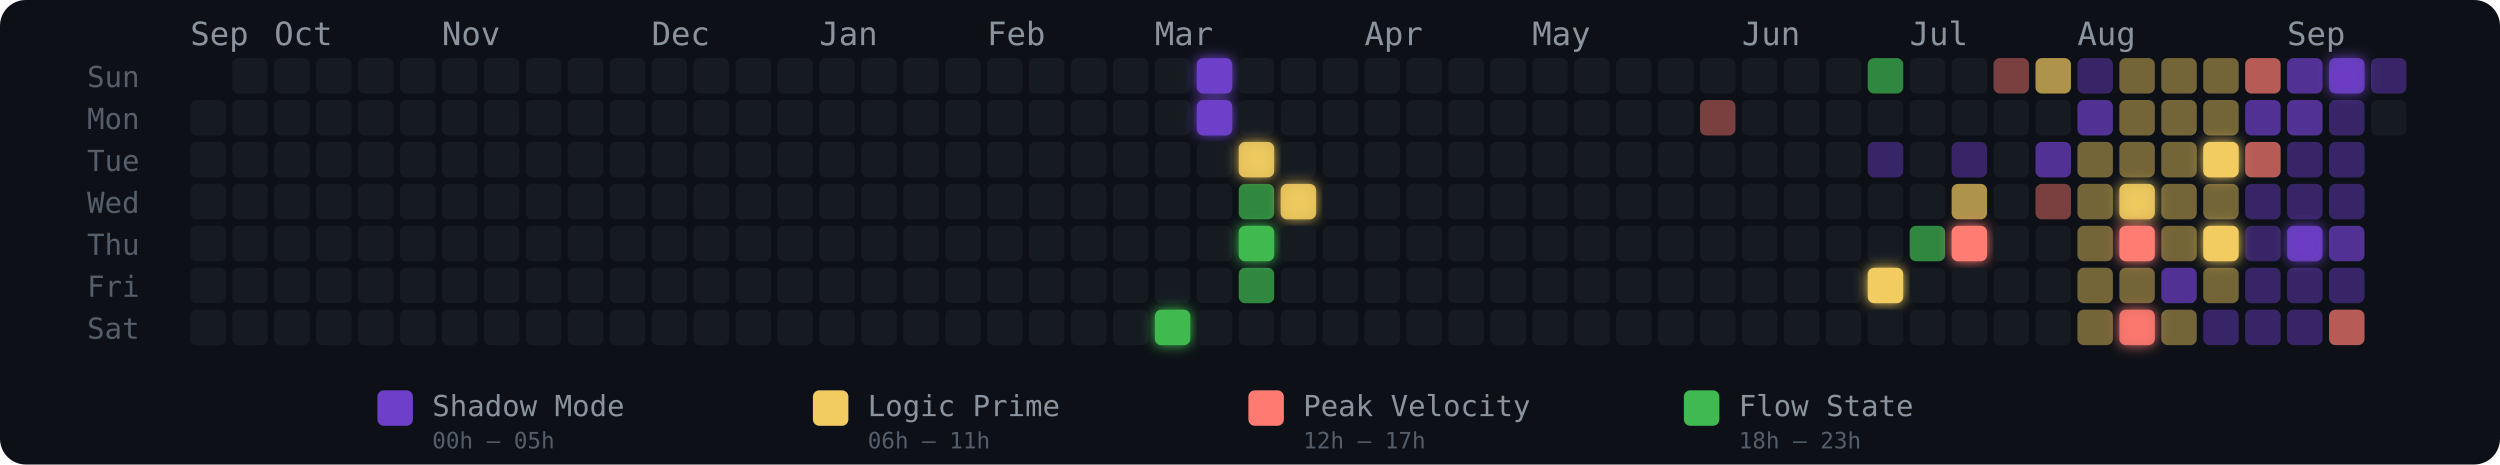
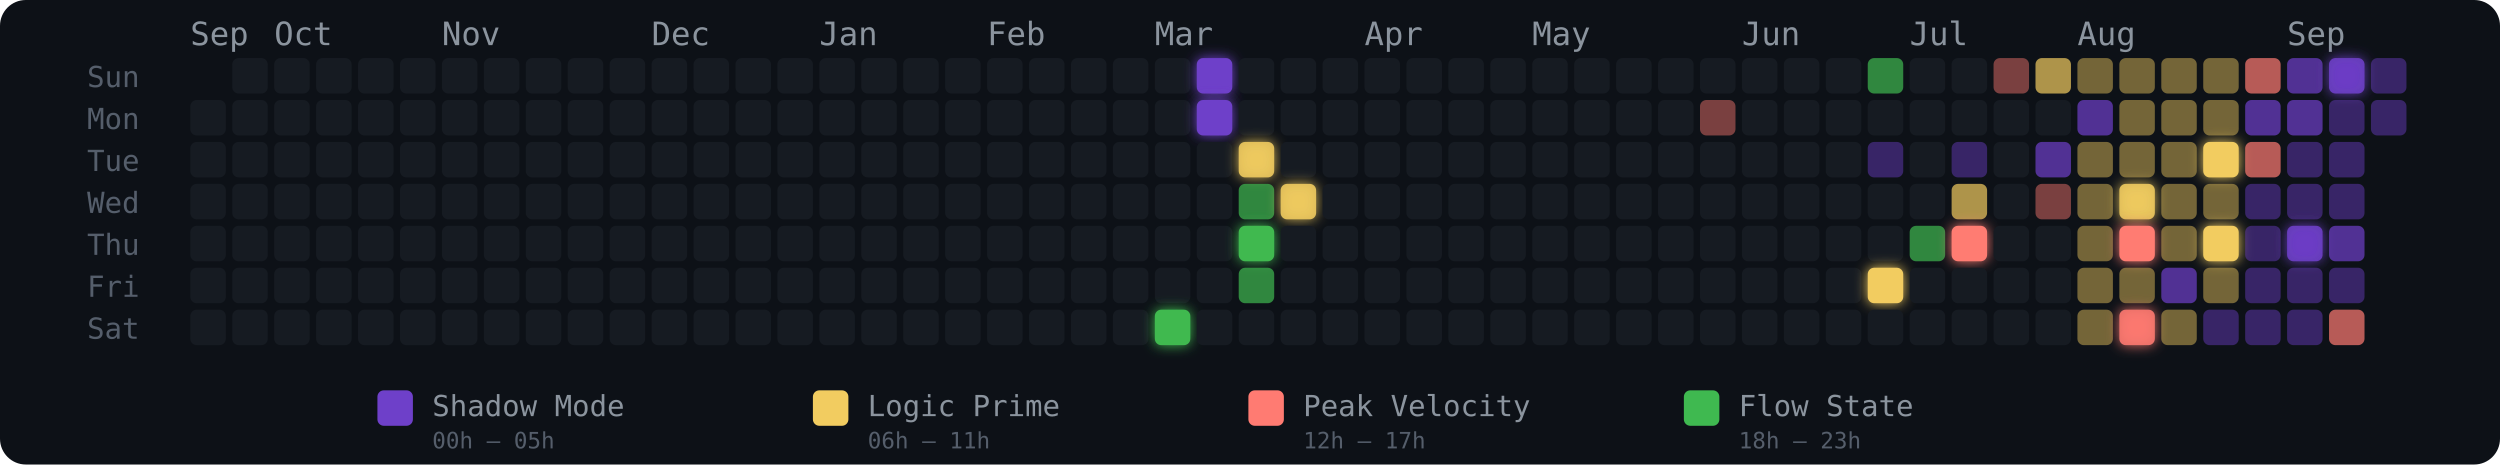
<svg xmlns="http://www.w3.org/2000/svg" width="775" height="144" viewBox="0 0 775 144" role="img" aria-label="Energy Rhythm Contribution Graph for hugotakeda">
  <defs>
    <filter id="glow-23-6" x="-50%" y="-50%" width="200%" height="200%">
      <feGaussianBlur stdDeviation="2" result="blur" />
      <feMerge>
        <feMergeNode in="blur" />
        <feMergeNode in="SourceGraphic" />
      </feMerge>
    </filter>
    <filter id="glow-24-0" x="-50%" y="-50%" width="200%" height="200%">
      <feGaussianBlur stdDeviation="2" result="blur" />
      <feMerge>
        <feMergeNode in="blur" />
        <feMergeNode in="SourceGraphic" />
      </feMerge>
    </filter>
    <filter id="glow-24-1" x="-50%" y="-50%" width="200%" height="200%">
      <feGaussianBlur stdDeviation="2" result="blur" />
      <feMerge>
        <feMergeNode in="blur" />
        <feMergeNode in="SourceGraphic" />
      </feMerge>
    </filter>
    <filter id="glow-25-2" x="-50%" y="-50%" width="200%" height="200%">
      <feGaussianBlur stdDeviation="2" result="blur" />
      <feMerge>
        <feMergeNode in="blur" />
        <feMergeNode in="SourceGraphic" />
      </feMerge>
    </filter>
    <filter id="glow-25-4" x="-50%" y="-50%" width="200%" height="200%">
      <feGaussianBlur stdDeviation="2" result="blur" />
      <feMerge>
        <feMergeNode in="blur" />
        <feMergeNode in="SourceGraphic" />
      </feMerge>
    </filter>
    <filter id="glow-26-3" x="-50%" y="-50%" width="200%" height="200%">
      <feGaussianBlur stdDeviation="2" result="blur" />
      <feMerge>
        <feMergeNode in="blur" />
        <feMergeNode in="SourceGraphic" />
      </feMerge>
    </filter>
    <filter id="glow-40-5" x="-50%" y="-50%" width="200%" height="200%">
      <feGaussianBlur stdDeviation="2" result="blur" />
      <feMerge>
        <feMergeNode in="blur" />
        <feMergeNode in="SourceGraphic" />
      </feMerge>
    </filter>
    <filter id="glow-42-4" x="-50%" y="-50%" width="200%" height="200%">
      <feGaussianBlur stdDeviation="2" result="blur" />
      <feMerge>
        <feMergeNode in="blur" />
        <feMergeNode in="SourceGraphic" />
      </feMerge>
    </filter>
    <filter id="glow-46-3" x="-50%" y="-50%" width="200%" height="200%">
      <feGaussianBlur stdDeviation="2" result="blur" />
      <feMerge>
        <feMergeNode in="blur" />
        <feMergeNode in="SourceGraphic" />
      </feMerge>
    </filter>
    <filter id="glow-46-4" x="-50%" y="-50%" width="200%" height="200%">
      <feGaussianBlur stdDeviation="2" result="blur" />
      <feMerge>
        <feMergeNode in="blur" />
        <feMergeNode in="SourceGraphic" />
      </feMerge>
    </filter>
    <filter id="glow-46-6" x="-50%" y="-50%" width="200%" height="200%">
      <feGaussianBlur stdDeviation="2" result="blur" />
      <feMerge>
        <feMergeNode in="blur" />
        <feMergeNode in="SourceGraphic" />
      </feMerge>
    </filter>
    <filter id="glow-48-2" x="-50%" y="-50%" width="200%" height="200%">
      <feGaussianBlur stdDeviation="2" result="blur" />
      <feMerge>
        <feMergeNode in="blur" />
        <feMergeNode in="SourceGraphic" />
      </feMerge>
    </filter>
    <filter id="glow-48-4" x="-50%" y="-50%" width="200%" height="200%">
      <feGaussianBlur stdDeviation="2" result="blur" />
      <feMerge>
        <feMergeNode in="blur" />
        <feMergeNode in="SourceGraphic" />
      </feMerge>
    </filter>
    <filter id="glow-50-4" x="-50%" y="-50%" width="200%" height="200%">
      <feGaussianBlur stdDeviation="2" result="blur" />
      <feMerge>
        <feMergeNode in="blur" />
        <feMergeNode in="SourceGraphic" />
      </feMerge>
    </filter>
    <filter id="glow-51-0" x="-50%" y="-50%" width="200%" height="200%">
      <feGaussianBlur stdDeviation="2" result="blur" />
      <feMerge>
        <feMergeNode in="blur" />
        <feMergeNode in="SourceGraphic" />
      </feMerge>
    </filter>
  </defs>
  <style>
    @keyframes pulse { 0%,100%{opacity:.85} 50%{opacity:1} }
    .glow-cell { animation: pulse 2.5s ease-in-out infinite; }
  </style>
  <rect width="775" height="144" rx="8" fill="#0d1117" />
  <text x="27" y="27" fill="#555e6b" font-size="9" font-family="monospace">Sun</text>
  <text x="27" y="40" fill="#555e6b" font-size="9" font-family="monospace">Mon</text>
  <text x="27" y="53" fill="#555e6b" font-size="9" font-family="monospace">Tue</text>
  <text x="27" y="66" fill="#555e6b" font-size="9" font-family="monospace">Wed</text>
  <text x="27" y="79" fill="#555e6b" font-size="9" font-family="monospace">Thu</text>
  <text x="27" y="92" fill="#555e6b" font-size="9" font-family="monospace">Fri</text>
  <text x="27" y="105" fill="#555e6b" font-size="9" font-family="monospace">Sat</text>
  <text x="59" y="14" fill="#8b949e" font-size="10" font-family="monospace">Sep</text>
  <text x="85" y="14" fill="#8b949e" font-size="10" font-family="monospace">Oct</text>
  <text x="137" y="14" fill="#8b949e" font-size="10" font-family="monospace">Nov</text>
  <text x="202" y="14" fill="#8b949e" font-size="10" font-family="monospace">Dec</text>
  <text x="254" y="14" fill="#8b949e" font-size="10" font-family="monospace">Jan</text>
  <text x="306" y="14" fill="#8b949e" font-size="10" font-family="monospace">Feb</text>
  <text x="358" y="14" fill="#8b949e" font-size="10" font-family="monospace">Mar</text>
  <text x="423" y="14" fill="#8b949e" font-size="10" font-family="monospace">Apr</text>
  <text x="475" y="14" fill="#8b949e" font-size="10" font-family="monospace">May</text>
  <text x="540" y="14" fill="#8b949e" font-size="10" font-family="monospace">Jun</text>
  <text x="592" y="14" fill="#8b949e" font-size="10" font-family="monospace">Jul</text>
  <text x="644" y="14" fill="#8b949e" font-size="10" font-family="monospace">Aug</text>
  <text x="709" y="14" fill="#8b949e" font-size="10" font-family="monospace">Sep</text>
  <rect x="59" y="31" width="11" height="11" rx="2" ry="2" fill="#161b22" fill-opacity="1">
      </rect>
  <rect x="59" y="44" width="11" height="11" rx="2" ry="2" fill="#161b22" fill-opacity="1">
      </rect>
  <rect x="59" y="57" width="11" height="11" rx="2" ry="2" fill="#161b22" fill-opacity="1">
      </rect>
  <rect x="59" y="70" width="11" height="11" rx="2" ry="2" fill="#161b22" fill-opacity="1">
      </rect>
  <rect x="59" y="83" width="11" height="11" rx="2" ry="2" fill="#161b22" fill-opacity="1">
      </rect>
  <rect x="59" y="96" width="11" height="11" rx="2" ry="2" fill="#161b22" fill-opacity="1">
      </rect>
  <rect x="72" y="18" width="11" height="11" rx="2" ry="2" fill="#161b22" fill-opacity="1">
      </rect>
  <rect x="72" y="31" width="11" height="11" rx="2" ry="2" fill="#161b22" fill-opacity="1">
      </rect>
  <rect x="72" y="44" width="11" height="11" rx="2" ry="2" fill="#161b22" fill-opacity="1">
      </rect>
  <rect x="72" y="57" width="11" height="11" rx="2" ry="2" fill="#161b22" fill-opacity="1">
      </rect>
  <rect x="72" y="70" width="11" height="11" rx="2" ry="2" fill="#161b22" fill-opacity="1">
      </rect>
  <rect x="72" y="83" width="11" height="11" rx="2" ry="2" fill="#161b22" fill-opacity="1">
      </rect>
  <rect x="72" y="96" width="11" height="11" rx="2" ry="2" fill="#161b22" fill-opacity="1">
      </rect>
  <rect x="85" y="18" width="11" height="11" rx="2" ry="2" fill="#161b22" fill-opacity="1">
      </rect>
  <rect x="85" y="31" width="11" height="11" rx="2" ry="2" fill="#161b22" fill-opacity="1">
      </rect>
  <rect x="85" y="44" width="11" height="11" rx="2" ry="2" fill="#161b22" fill-opacity="1">
      </rect>
  <rect x="85" y="57" width="11" height="11" rx="2" ry="2" fill="#161b22" fill-opacity="1">
      </rect>
  <rect x="85" y="70" width="11" height="11" rx="2" ry="2" fill="#161b22" fill-opacity="1">
      </rect>
  <rect x="85" y="83" width="11" height="11" rx="2" ry="2" fill="#161b22" fill-opacity="1">
      </rect>
  <rect x="85" y="96" width="11" height="11" rx="2" ry="2" fill="#161b22" fill-opacity="1">
      </rect>
  <rect x="98" y="18" width="11" height="11" rx="2" ry="2" fill="#161b22" fill-opacity="1">
      </rect>
  <rect x="98" y="31" width="11" height="11" rx="2" ry="2" fill="#161b22" fill-opacity="1">
      </rect>
  <rect x="98" y="44" width="11" height="11" rx="2" ry="2" fill="#161b22" fill-opacity="1">
      </rect>
  <rect x="98" y="57" width="11" height="11" rx="2" ry="2" fill="#161b22" fill-opacity="1">
      </rect>
  <rect x="98" y="70" width="11" height="11" rx="2" ry="2" fill="#161b22" fill-opacity="1">
      </rect>
  <rect x="98" y="83" width="11" height="11" rx="2" ry="2" fill="#161b22" fill-opacity="1">
      </rect>
  <rect x="98" y="96" width="11" height="11" rx="2" ry="2" fill="#161b22" fill-opacity="1">
      </rect>
  <rect x="111" y="18" width="11" height="11" rx="2" ry="2" fill="#161b22" fill-opacity="1">
      </rect>
  <rect x="111" y="31" width="11" height="11" rx="2" ry="2" fill="#161b22" fill-opacity="1">
      </rect>
  <rect x="111" y="44" width="11" height="11" rx="2" ry="2" fill="#161b22" fill-opacity="1">
      </rect>
  <rect x="111" y="57" width="11" height="11" rx="2" ry="2" fill="#161b22" fill-opacity="1">
      </rect>
  <rect x="111" y="70" width="11" height="11" rx="2" ry="2" fill="#161b22" fill-opacity="1">
      </rect>
  <rect x="111" y="83" width="11" height="11" rx="2" ry="2" fill="#161b22" fill-opacity="1">
      </rect>
  <rect x="111" y="96" width="11" height="11" rx="2" ry="2" fill="#161b22" fill-opacity="1">
      </rect>
  <rect x="124" y="18" width="11" height="11" rx="2" ry="2" fill="#161b22" fill-opacity="1">
      </rect>
  <rect x="124" y="31" width="11" height="11" rx="2" ry="2" fill="#161b22" fill-opacity="1">
      </rect>
  <rect x="124" y="44" width="11" height="11" rx="2" ry="2" fill="#161b22" fill-opacity="1">
      </rect>
  <rect x="124" y="57" width="11" height="11" rx="2" ry="2" fill="#161b22" fill-opacity="1">
      </rect>
  <rect x="124" y="70" width="11" height="11" rx="2" ry="2" fill="#161b22" fill-opacity="1">
      </rect>
  <rect x="124" y="83" width="11" height="11" rx="2" ry="2" fill="#161b22" fill-opacity="1">
      </rect>
  <rect x="124" y="96" width="11" height="11" rx="2" ry="2" fill="#161b22" fill-opacity="1">
      </rect>
  <rect x="137" y="18" width="11" height="11" rx="2" ry="2" fill="#161b22" fill-opacity="1">
      </rect>
  <rect x="137" y="31" width="11" height="11" rx="2" ry="2" fill="#161b22" fill-opacity="1">
      </rect>
  <rect x="137" y="44" width="11" height="11" rx="2" ry="2" fill="#161b22" fill-opacity="1">
      </rect>
  <rect x="137" y="57" width="11" height="11" rx="2" ry="2" fill="#161b22" fill-opacity="1">
      </rect>
  <rect x="137" y="70" width="11" height="11" rx="2" ry="2" fill="#161b22" fill-opacity="1">
      </rect>
  <rect x="137" y="83" width="11" height="11" rx="2" ry="2" fill="#161b22" fill-opacity="1">
      </rect>
  <rect x="137" y="96" width="11" height="11" rx="2" ry="2" fill="#161b22" fill-opacity="1">
      </rect>
  <rect x="150" y="18" width="11" height="11" rx="2" ry="2" fill="#161b22" fill-opacity="1">
      </rect>
  <rect x="150" y="31" width="11" height="11" rx="2" ry="2" fill="#161b22" fill-opacity="1">
      </rect>
  <rect x="150" y="44" width="11" height="11" rx="2" ry="2" fill="#161b22" fill-opacity="1">
      </rect>
  <rect x="150" y="57" width="11" height="11" rx="2" ry="2" fill="#161b22" fill-opacity="1">
      </rect>
  <rect x="150" y="70" width="11" height="11" rx="2" ry="2" fill="#161b22" fill-opacity="1">
      </rect>
  <rect x="150" y="83" width="11" height="11" rx="2" ry="2" fill="#161b22" fill-opacity="1">
      </rect>
  <rect x="150" y="96" width="11" height="11" rx="2" ry="2" fill="#161b22" fill-opacity="1">
      </rect>
  <rect x="163" y="18" width="11" height="11" rx="2" ry="2" fill="#161b22" fill-opacity="1">
      </rect>
  <rect x="163" y="31" width="11" height="11" rx="2" ry="2" fill="#161b22" fill-opacity="1">
      </rect>
  <rect x="163" y="44" width="11" height="11" rx="2" ry="2" fill="#161b22" fill-opacity="1">
      </rect>
  <rect x="163" y="57" width="11" height="11" rx="2" ry="2" fill="#161b22" fill-opacity="1">
      </rect>
  <rect x="163" y="70" width="11" height="11" rx="2" ry="2" fill="#161b22" fill-opacity="1">
      </rect>
  <rect x="163" y="83" width="11" height="11" rx="2" ry="2" fill="#161b22" fill-opacity="1">
      </rect>
  <rect x="163" y="96" width="11" height="11" rx="2" ry="2" fill="#161b22" fill-opacity="1">
      </rect>
  <rect x="176" y="18" width="11" height="11" rx="2" ry="2" fill="#161b22" fill-opacity="1">
      </rect>
  <rect x="176" y="31" width="11" height="11" rx="2" ry="2" fill="#161b22" fill-opacity="1">
      </rect>
  <rect x="176" y="44" width="11" height="11" rx="2" ry="2" fill="#161b22" fill-opacity="1">
      </rect>
  <rect x="176" y="57" width="11" height="11" rx="2" ry="2" fill="#161b22" fill-opacity="1">
      </rect>
  <rect x="176" y="70" width="11" height="11" rx="2" ry="2" fill="#161b22" fill-opacity="1">
      </rect>
  <rect x="176" y="83" width="11" height="11" rx="2" ry="2" fill="#161b22" fill-opacity="1">
      </rect>
  <rect x="176" y="96" width="11" height="11" rx="2" ry="2" fill="#161b22" fill-opacity="1">
      </rect>
  <rect x="189" y="18" width="11" height="11" rx="2" ry="2" fill="#161b22" fill-opacity="1">
      </rect>
  <rect x="189" y="31" width="11" height="11" rx="2" ry="2" fill="#161b22" fill-opacity="1">
      </rect>
  <rect x="189" y="44" width="11" height="11" rx="2" ry="2" fill="#161b22" fill-opacity="1">
      </rect>
  <rect x="189" y="57" width="11" height="11" rx="2" ry="2" fill="#161b22" fill-opacity="1">
      </rect>
  <rect x="189" y="70" width="11" height="11" rx="2" ry="2" fill="#161b22" fill-opacity="1">
      </rect>
  <rect x="189" y="83" width="11" height="11" rx="2" ry="2" fill="#161b22" fill-opacity="1">
      </rect>
  <rect x="189" y="96" width="11" height="11" rx="2" ry="2" fill="#161b22" fill-opacity="1">
      </rect>
  <rect x="202" y="18" width="11" height="11" rx="2" ry="2" fill="#161b22" fill-opacity="1">
      </rect>
  <rect x="202" y="31" width="11" height="11" rx="2" ry="2" fill="#161b22" fill-opacity="1">
      </rect>
  <rect x="202" y="44" width="11" height="11" rx="2" ry="2" fill="#161b22" fill-opacity="1">
      </rect>
  <rect x="202" y="57" width="11" height="11" rx="2" ry="2" fill="#161b22" fill-opacity="1">
      </rect>
  <rect x="202" y="70" width="11" height="11" rx="2" ry="2" fill="#161b22" fill-opacity="1">
      </rect>
  <rect x="202" y="83" width="11" height="11" rx="2" ry="2" fill="#161b22" fill-opacity="1">
      </rect>
  <rect x="202" y="96" width="11" height="11" rx="2" ry="2" fill="#161b22" fill-opacity="1">
      </rect>
  <rect x="215" y="18" width="11" height="11" rx="2" ry="2" fill="#161b22" fill-opacity="1">
      </rect>
  <rect x="215" y="31" width="11" height="11" rx="2" ry="2" fill="#161b22" fill-opacity="1">
      </rect>
  <rect x="215" y="44" width="11" height="11" rx="2" ry="2" fill="#161b22" fill-opacity="1">
      </rect>
  <rect x="215" y="57" width="11" height="11" rx="2" ry="2" fill="#161b22" fill-opacity="1">
      </rect>
  <rect x="215" y="70" width="11" height="11" rx="2" ry="2" fill="#161b22" fill-opacity="1">
      </rect>
  <rect x="215" y="83" width="11" height="11" rx="2" ry="2" fill="#161b22" fill-opacity="1">
      </rect>
  <rect x="215" y="96" width="11" height="11" rx="2" ry="2" fill="#161b22" fill-opacity="1">
      </rect>
  <rect x="228" y="18" width="11" height="11" rx="2" ry="2" fill="#161b22" fill-opacity="1">
      </rect>
  <rect x="228" y="31" width="11" height="11" rx="2" ry="2" fill="#161b22" fill-opacity="1">
      </rect>
  <rect x="228" y="44" width="11" height="11" rx="2" ry="2" fill="#161b22" fill-opacity="1">
      </rect>
  <rect x="228" y="57" width="11" height="11" rx="2" ry="2" fill="#161b22" fill-opacity="1">
      </rect>
  <rect x="228" y="70" width="11" height="11" rx="2" ry="2" fill="#161b22" fill-opacity="1">
      </rect>
  <rect x="228" y="83" width="11" height="11" rx="2" ry="2" fill="#161b22" fill-opacity="1">
      </rect>
  <rect x="228" y="96" width="11" height="11" rx="2" ry="2" fill="#161b22" fill-opacity="1">
      </rect>
  <rect x="241" y="18" width="11" height="11" rx="2" ry="2" fill="#161b22" fill-opacity="1">
      </rect>
  <rect x="241" y="31" width="11" height="11" rx="2" ry="2" fill="#161b22" fill-opacity="1">
      </rect>
  <rect x="241" y="44" width="11" height="11" rx="2" ry="2" fill="#161b22" fill-opacity="1">
      </rect>
  <rect x="241" y="57" width="11" height="11" rx="2" ry="2" fill="#161b22" fill-opacity="1">
      </rect>
  <rect x="241" y="70" width="11" height="11" rx="2" ry="2" fill="#161b22" fill-opacity="1">
      </rect>
  <rect x="241" y="83" width="11" height="11" rx="2" ry="2" fill="#161b22" fill-opacity="1">
      </rect>
  <rect x="241" y="96" width="11" height="11" rx="2" ry="2" fill="#161b22" fill-opacity="1">
      </rect>
  <rect x="254" y="18" width="11" height="11" rx="2" ry="2" fill="#161b22" fill-opacity="1">
      </rect>
  <rect x="254" y="31" width="11" height="11" rx="2" ry="2" fill="#161b22" fill-opacity="1">
      </rect>
  <rect x="254" y="44" width="11" height="11" rx="2" ry="2" fill="#161b22" fill-opacity="1">
      </rect>
  <rect x="254" y="57" width="11" height="11" rx="2" ry="2" fill="#161b22" fill-opacity="1">
      </rect>
  <rect x="254" y="70" width="11" height="11" rx="2" ry="2" fill="#161b22" fill-opacity="1">
      </rect>
  <rect x="254" y="83" width="11" height="11" rx="2" ry="2" fill="#161b22" fill-opacity="1">
      </rect>
  <rect x="254" y="96" width="11" height="11" rx="2" ry="2" fill="#161b22" fill-opacity="1">
      </rect>
  <rect x="267" y="18" width="11" height="11" rx="2" ry="2" fill="#161b22" fill-opacity="1">
      </rect>
  <rect x="267" y="31" width="11" height="11" rx="2" ry="2" fill="#161b22" fill-opacity="1">
      </rect>
  <rect x="267" y="44" width="11" height="11" rx="2" ry="2" fill="#161b22" fill-opacity="1">
      </rect>
  <rect x="267" y="57" width="11" height="11" rx="2" ry="2" fill="#161b22" fill-opacity="1">
      </rect>
  <rect x="267" y="70" width="11" height="11" rx="2" ry="2" fill="#161b22" fill-opacity="1">
      </rect>
  <rect x="267" y="83" width="11" height="11" rx="2" ry="2" fill="#161b22" fill-opacity="1">
      </rect>
  <rect x="267" y="96" width="11" height="11" rx="2" ry="2" fill="#161b22" fill-opacity="1">
      </rect>
  <rect x="280" y="18" width="11" height="11" rx="2" ry="2" fill="#161b22" fill-opacity="1">
      </rect>
  <rect x="280" y="31" width="11" height="11" rx="2" ry="2" fill="#161b22" fill-opacity="1">
      </rect>
  <rect x="280" y="44" width="11" height="11" rx="2" ry="2" fill="#161b22" fill-opacity="1">
      </rect>
  <rect x="280" y="57" width="11" height="11" rx="2" ry="2" fill="#161b22" fill-opacity="1">
      </rect>
  <rect x="280" y="70" width="11" height="11" rx="2" ry="2" fill="#161b22" fill-opacity="1">
      </rect>
  <rect x="280" y="83" width="11" height="11" rx="2" ry="2" fill="#161b22" fill-opacity="1">
      </rect>
  <rect x="280" y="96" width="11" height="11" rx="2" ry="2" fill="#161b22" fill-opacity="1">
      </rect>
  <rect x="293" y="18" width="11" height="11" rx="2" ry="2" fill="#161b22" fill-opacity="1">
      </rect>
  <rect x="293" y="31" width="11" height="11" rx="2" ry="2" fill="#161b22" fill-opacity="1">
      </rect>
  <rect x="293" y="44" width="11" height="11" rx="2" ry="2" fill="#161b22" fill-opacity="1">
      </rect>
  <rect x="293" y="57" width="11" height="11" rx="2" ry="2" fill="#161b22" fill-opacity="1">
      </rect>
  <rect x="293" y="70" width="11" height="11" rx="2" ry="2" fill="#161b22" fill-opacity="1">
      </rect>
  <rect x="293" y="83" width="11" height="11" rx="2" ry="2" fill="#161b22" fill-opacity="1">
      </rect>
  <rect x="293" y="96" width="11" height="11" rx="2" ry="2" fill="#161b22" fill-opacity="1">
      </rect>
  <rect x="306" y="18" width="11" height="11" rx="2" ry="2" fill="#161b22" fill-opacity="1">
      </rect>
  <rect x="306" y="31" width="11" height="11" rx="2" ry="2" fill="#161b22" fill-opacity="1">
      </rect>
  <rect x="306" y="44" width="11" height="11" rx="2" ry="2" fill="#161b22" fill-opacity="1">
      </rect>
  <rect x="306" y="57" width="11" height="11" rx="2" ry="2" fill="#161b22" fill-opacity="1">
      </rect>
  <rect x="306" y="70" width="11" height="11" rx="2" ry="2" fill="#161b22" fill-opacity="1">
      </rect>
  <rect x="306" y="83" width="11" height="11" rx="2" ry="2" fill="#161b22" fill-opacity="1">
      </rect>
  <rect x="306" y="96" width="11" height="11" rx="2" ry="2" fill="#161b22" fill-opacity="1">
      </rect>
  <rect x="319" y="18" width="11" height="11" rx="2" ry="2" fill="#161b22" fill-opacity="1">
      </rect>
  <rect x="319" y="31" width="11" height="11" rx="2" ry="2" fill="#161b22" fill-opacity="1">
      </rect>
  <rect x="319" y="44" width="11" height="11" rx="2" ry="2" fill="#161b22" fill-opacity="1">
      </rect>
  <rect x="319" y="57" width="11" height="11" rx="2" ry="2" fill="#161b22" fill-opacity="1">
      </rect>
  <rect x="319" y="70" width="11" height="11" rx="2" ry="2" fill="#161b22" fill-opacity="1">
      </rect>
  <rect x="319" y="83" width="11" height="11" rx="2" ry="2" fill="#161b22" fill-opacity="1">
      </rect>
  <rect x="319" y="96" width="11" height="11" rx="2" ry="2" fill="#161b22" fill-opacity="1">
      </rect>
  <rect x="332" y="18" width="11" height="11" rx="2" ry="2" fill="#161b22" fill-opacity="1">
      </rect>
  <rect x="332" y="31" width="11" height="11" rx="2" ry="2" fill="#161b22" fill-opacity="1">
      </rect>
  <rect x="332" y="44" width="11" height="11" rx="2" ry="2" fill="#161b22" fill-opacity="1">
      </rect>
  <rect x="332" y="57" width="11" height="11" rx="2" ry="2" fill="#161b22" fill-opacity="1">
      </rect>
  <rect x="332" y="70" width="11" height="11" rx="2" ry="2" fill="#161b22" fill-opacity="1">
      </rect>
  <rect x="332" y="83" width="11" height="11" rx="2" ry="2" fill="#161b22" fill-opacity="1">
      </rect>
  <rect x="332" y="96" width="11" height="11" rx="2" ry="2" fill="#161b22" fill-opacity="1">
      </rect>
  <rect x="345" y="18" width="11" height="11" rx="2" ry="2" fill="#161b22" fill-opacity="1">
      </rect>
  <rect x="345" y="31" width="11" height="11" rx="2" ry="2" fill="#161b22" fill-opacity="1">
      </rect>
  <rect x="345" y="44" width="11" height="11" rx="2" ry="2" fill="#161b22" fill-opacity="1">
      </rect>
  <rect x="345" y="57" width="11" height="11" rx="2" ry="2" fill="#161b22" fill-opacity="1">
      </rect>
  <rect x="345" y="70" width="11" height="11" rx="2" ry="2" fill="#161b22" fill-opacity="1">
      </rect>
  <rect x="345" y="83" width="11" height="11" rx="2" ry="2" fill="#161b22" fill-opacity="1">
      </rect>
  <rect x="345" y="96" width="11" height="11" rx="2" ry="2" fill="#161b22" fill-opacity="1">
      </rect>
  <rect x="358" y="18" width="11" height="11" rx="2" ry="2" fill="#161b22" fill-opacity="1">
      </rect>
  <rect x="358" y="31" width="11" height="11" rx="2" ry="2" fill="#161b22" fill-opacity="1">
      </rect>
  <rect x="358" y="44" width="11" height="11" rx="2" ry="2" fill="#161b22" fill-opacity="1">
      </rect>
  <rect x="358" y="57" width="11" height="11" rx="2" ry="2" fill="#161b22" fill-opacity="1">
      </rect>
  <rect x="358" y="70" width="11" height="11" rx="2" ry="2" fill="#161b22" fill-opacity="1">
      </rect>
  <rect x="358" y="83" width="11" height="11" rx="2" ry="2" fill="#161b22" fill-opacity="1">
      </rect>
  <rect x="358" y="96" width="11" height="11" rx="2" ry="2" fill="#3fb950" fill-opacity="1" filter="url(#glow-23-6)">
      </rect>
  <rect x="371" y="18" width="11" height="11" rx="2" ry="2" fill="#6e40c9" fill-opacity="1" filter="url(#glow-24-0)">
      </rect>
  <rect x="371" y="31" width="11" height="11" rx="2" ry="2" fill="#6e40c9" fill-opacity="1" filter="url(#glow-24-1)">
      </rect>
  <rect x="371" y="44" width="11" height="11" rx="2" ry="2" fill="#161b22" fill-opacity="1">
      </rect>
  <rect x="371" y="57" width="11" height="11" rx="2" ry="2" fill="#161b22" fill-opacity="1">
      </rect>
  <rect x="371" y="70" width="11" height="11" rx="2" ry="2" fill="#161b22" fill-opacity="1">
      </rect>
  <rect x="371" y="83" width="11" height="11" rx="2" ry="2" fill="#161b22" fill-opacity="1">
      </rect>
  <rect x="371" y="96" width="11" height="11" rx="2" ry="2" fill="#161b22" fill-opacity="1">
      </rect>
  <rect x="384" y="18" width="11" height="11" rx="2" ry="2" fill="#161b22" fill-opacity="1">
      </rect>
  <rect x="384" y="31" width="11" height="11" rx="2" ry="2" fill="#161b22" fill-opacity="1">
      </rect>
  <rect x="384" y="44" width="11" height="11" rx="2" ry="2" fill="#f2cc60" fill-opacity="0.88" filter="url(#glow-25-2)">
      </rect>
  <rect x="384" y="57" width="11" height="11" rx="2" ry="2" fill="#3fb950" fill-opacity="0.7">
      </rect>
  <rect x="384" y="70" width="11" height="11" rx="2" ry="2" fill="#3fb950" fill-opacity="1" filter="url(#glow-25-4)">
      </rect>
  <rect x="384" y="83" width="11" height="11" rx="2" ry="2" fill="#3fb950" fill-opacity="0.7">
      </rect>
  <rect x="384" y="96" width="11" height="11" rx="2" ry="2" fill="#161b22" fill-opacity="1">
      </rect>
  <rect x="397" y="18" width="11" height="11" rx="2" ry="2" fill="#161b22" fill-opacity="1">
      </rect>
  <rect x="397" y="31" width="11" height="11" rx="2" ry="2" fill="#161b22" fill-opacity="1">
      </rect>
  <rect x="397" y="44" width="11" height="11" rx="2" ry="2" fill="#161b22" fill-opacity="1">
      </rect>
  <rect x="397" y="57" width="11" height="11" rx="2" ry="2" fill="#f2cc60" fill-opacity="0.88" filter="url(#glow-26-3)">
      </rect>
  <rect x="397" y="70" width="11" height="11" rx="2" ry="2" fill="#161b22" fill-opacity="1">
      </rect>
  <rect x="397" y="83" width="11" height="11" rx="2" ry="2" fill="#161b22" fill-opacity="1">
      </rect>
  <rect x="397" y="96" width="11" height="11" rx="2" ry="2" fill="#161b22" fill-opacity="1">
      </rect>
  <rect x="410" y="18" width="11" height="11" rx="2" ry="2" fill="#161b22" fill-opacity="1">
      </rect>
  <rect x="410" y="31" width="11" height="11" rx="2" ry="2" fill="#161b22" fill-opacity="1">
      </rect>
  <rect x="410" y="44" width="11" height="11" rx="2" ry="2" fill="#161b22" fill-opacity="1">
      </rect>
  <rect x="410" y="57" width="11" height="11" rx="2" ry="2" fill="#161b22" fill-opacity="1">
      </rect>
  <rect x="410" y="70" width="11" height="11" rx="2" ry="2" fill="#161b22" fill-opacity="1">
      </rect>
  <rect x="410" y="83" width="11" height="11" rx="2" ry="2" fill="#161b22" fill-opacity="1">
      </rect>
  <rect x="410" y="96" width="11" height="11" rx="2" ry="2" fill="#161b22" fill-opacity="1">
      </rect>
  <rect x="423" y="18" width="11" height="11" rx="2" ry="2" fill="#161b22" fill-opacity="1">
      </rect>
  <rect x="423" y="31" width="11" height="11" rx="2" ry="2" fill="#161b22" fill-opacity="1">
      </rect>
  <rect x="423" y="44" width="11" height="11" rx="2" ry="2" fill="#161b22" fill-opacity="1">
      </rect>
  <rect x="423" y="57" width="11" height="11" rx="2" ry="2" fill="#161b22" fill-opacity="1">
      </rect>
  <rect x="423" y="70" width="11" height="11" rx="2" ry="2" fill="#161b22" fill-opacity="1">
      </rect>
  <rect x="423" y="83" width="11" height="11" rx="2" ry="2" fill="#161b22" fill-opacity="1">
      </rect>
  <rect x="423" y="96" width="11" height="11" rx="2" ry="2" fill="#161b22" fill-opacity="1">
      </rect>
  <rect x="436" y="18" width="11" height="11" rx="2" ry="2" fill="#161b22" fill-opacity="1">
      </rect>
  <rect x="436" y="31" width="11" height="11" rx="2" ry="2" fill="#161b22" fill-opacity="1">
      </rect>
  <rect x="436" y="44" width="11" height="11" rx="2" ry="2" fill="#161b22" fill-opacity="1">
      </rect>
  <rect x="436" y="57" width="11" height="11" rx="2" ry="2" fill="#161b22" fill-opacity="1">
      </rect>
  <rect x="436" y="70" width="11" height="11" rx="2" ry="2" fill="#161b22" fill-opacity="1">
      </rect>
  <rect x="436" y="83" width="11" height="11" rx="2" ry="2" fill="#161b22" fill-opacity="1">
      </rect>
  <rect x="436" y="96" width="11" height="11" rx="2" ry="2" fill="#161b22" fill-opacity="1">
      </rect>
  <rect x="449" y="18" width="11" height="11" rx="2" ry="2" fill="#161b22" fill-opacity="1">
      </rect>
  <rect x="449" y="31" width="11" height="11" rx="2" ry="2" fill="#161b22" fill-opacity="1">
      </rect>
  <rect x="449" y="44" width="11" height="11" rx="2" ry="2" fill="#161b22" fill-opacity="1">
      </rect>
  <rect x="449" y="57" width="11" height="11" rx="2" ry="2" fill="#161b22" fill-opacity="1">
      </rect>
  <rect x="449" y="70" width="11" height="11" rx="2" ry="2" fill="#161b22" fill-opacity="1">
      </rect>
  <rect x="449" y="83" width="11" height="11" rx="2" ry="2" fill="#161b22" fill-opacity="1">
      </rect>
  <rect x="449" y="96" width="11" height="11" rx="2" ry="2" fill="#161b22" fill-opacity="1">
      </rect>
  <rect x="462" y="18" width="11" height="11" rx="2" ry="2" fill="#161b22" fill-opacity="1">
      </rect>
  <rect x="462" y="31" width="11" height="11" rx="2" ry="2" fill="#161b22" fill-opacity="1">
      </rect>
  <rect x="462" y="44" width="11" height="11" rx="2" ry="2" fill="#161b22" fill-opacity="1">
      </rect>
  <rect x="462" y="57" width="11" height="11" rx="2" ry="2" fill="#161b22" fill-opacity="1">
      </rect>
  <rect x="462" y="70" width="11" height="11" rx="2" ry="2" fill="#161b22" fill-opacity="1">
      </rect>
  <rect x="462" y="83" width="11" height="11" rx="2" ry="2" fill="#161b22" fill-opacity="1">
      </rect>
  <rect x="462" y="96" width="11" height="11" rx="2" ry="2" fill="#161b22" fill-opacity="1">
      </rect>
  <rect x="475" y="18" width="11" height="11" rx="2" ry="2" fill="#161b22" fill-opacity="1">
      </rect>
  <rect x="475" y="31" width="11" height="11" rx="2" ry="2" fill="#161b22" fill-opacity="1">
      </rect>
  <rect x="475" y="44" width="11" height="11" rx="2" ry="2" fill="#161b22" fill-opacity="1">
      </rect>
  <rect x="475" y="57" width="11" height="11" rx="2" ry="2" fill="#161b22" fill-opacity="1">
      </rect>
  <rect x="475" y="70" width="11" height="11" rx="2" ry="2" fill="#161b22" fill-opacity="1">
      </rect>
  <rect x="475" y="83" width="11" height="11" rx="2" ry="2" fill="#161b22" fill-opacity="1">
      </rect>
  <rect x="475" y="96" width="11" height="11" rx="2" ry="2" fill="#161b22" fill-opacity="1">
      </rect>
  <rect x="488" y="18" width="11" height="11" rx="2" ry="2" fill="#161b22" fill-opacity="1">
      </rect>
  <rect x="488" y="31" width="11" height="11" rx="2" ry="2" fill="#161b22" fill-opacity="1">
      </rect>
  <rect x="488" y="44" width="11" height="11" rx="2" ry="2" fill="#161b22" fill-opacity="1">
      </rect>
  <rect x="488" y="57" width="11" height="11" rx="2" ry="2" fill="#161b22" fill-opacity="1">
      </rect>
  <rect x="488" y="70" width="11" height="11" rx="2" ry="2" fill="#161b22" fill-opacity="1">
      </rect>
  <rect x="488" y="83" width="11" height="11" rx="2" ry="2" fill="#161b22" fill-opacity="1">
      </rect>
  <rect x="488" y="96" width="11" height="11" rx="2" ry="2" fill="#161b22" fill-opacity="1">
      </rect>
  <rect x="501" y="18" width="11" height="11" rx="2" ry="2" fill="#161b22" fill-opacity="1">
      </rect>
  <rect x="501" y="31" width="11" height="11" rx="2" ry="2" fill="#161b22" fill-opacity="1">
      </rect>
  <rect x="501" y="44" width="11" height="11" rx="2" ry="2" fill="#161b22" fill-opacity="1">
      </rect>
  <rect x="501" y="57" width="11" height="11" rx="2" ry="2" fill="#161b22" fill-opacity="1">
      </rect>
  <rect x="501" y="70" width="11" height="11" rx="2" ry="2" fill="#161b22" fill-opacity="1">
      </rect>
  <rect x="501" y="83" width="11" height="11" rx="2" ry="2" fill="#161b22" fill-opacity="1">
      </rect>
  <rect x="501" y="96" width="11" height="11" rx="2" ry="2" fill="#161b22" fill-opacity="1">
      </rect>
  <rect x="514" y="18" width="11" height="11" rx="2" ry="2" fill="#161b22" fill-opacity="1">
      </rect>
  <rect x="514" y="31" width="11" height="11" rx="2" ry="2" fill="#161b22" fill-opacity="1">
      </rect>
  <rect x="514" y="44" width="11" height="11" rx="2" ry="2" fill="#161b22" fill-opacity="1">
      </rect>
  <rect x="514" y="57" width="11" height="11" rx="2" ry="2" fill="#161b22" fill-opacity="1">
      </rect>
  <rect x="514" y="70" width="11" height="11" rx="2" ry="2" fill="#161b22" fill-opacity="1">
      </rect>
  <rect x="514" y="83" width="11" height="11" rx="2" ry="2" fill="#161b22" fill-opacity="1">
      </rect>
  <rect x="514" y="96" width="11" height="11" rx="2" ry="2" fill="#161b22" fill-opacity="1">
      </rect>
  <rect x="527" y="18" width="11" height="11" rx="2" ry="2" fill="#161b22" fill-opacity="1">
      </rect>
  <rect x="527" y="31" width="11" height="11" rx="2" ry="2" fill="#ff7b72" fill-opacity="0.45">
      </rect>
  <rect x="527" y="44" width="11" height="11" rx="2" ry="2" fill="#161b22" fill-opacity="1">
      </rect>
  <rect x="527" y="57" width="11" height="11" rx="2" ry="2" fill="#161b22" fill-opacity="1">
      </rect>
  <rect x="527" y="70" width="11" height="11" rx="2" ry="2" fill="#161b22" fill-opacity="1">
      </rect>
  <rect x="527" y="83" width="11" height="11" rx="2" ry="2" fill="#161b22" fill-opacity="1">
      </rect>
  <rect x="527" y="96" width="11" height="11" rx="2" ry="2" fill="#161b22" fill-opacity="1">
      </rect>
  <rect x="540" y="18" width="11" height="11" rx="2" ry="2" fill="#161b22" fill-opacity="1">
      </rect>
  <rect x="540" y="31" width="11" height="11" rx="2" ry="2" fill="#161b22" fill-opacity="1">
      </rect>
  <rect x="540" y="44" width="11" height="11" rx="2" ry="2" fill="#161b22" fill-opacity="1">
      </rect>
  <rect x="540" y="57" width="11" height="11" rx="2" ry="2" fill="#161b22" fill-opacity="1">
      </rect>
  <rect x="540" y="70" width="11" height="11" rx="2" ry="2" fill="#161b22" fill-opacity="1">
      </rect>
  <rect x="540" y="83" width="11" height="11" rx="2" ry="2" fill="#161b22" fill-opacity="1">
      </rect>
  <rect x="540" y="96" width="11" height="11" rx="2" ry="2" fill="#161b22" fill-opacity="1">
      </rect>
  <rect x="553" y="18" width="11" height="11" rx="2" ry="2" fill="#161b22" fill-opacity="1">
      </rect>
  <rect x="553" y="31" width="11" height="11" rx="2" ry="2" fill="#161b22" fill-opacity="1">
      </rect>
  <rect x="553" y="44" width="11" height="11" rx="2" ry="2" fill="#161b22" fill-opacity="1">
      </rect>
  <rect x="553" y="57" width="11" height="11" rx="2" ry="2" fill="#161b22" fill-opacity="1">
      </rect>
  <rect x="553" y="70" width="11" height="11" rx="2" ry="2" fill="#161b22" fill-opacity="1">
      </rect>
  <rect x="553" y="83" width="11" height="11" rx="2" ry="2" fill="#161b22" fill-opacity="1">
      </rect>
  <rect x="553" y="96" width="11" height="11" rx="2" ry="2" fill="#161b22" fill-opacity="1">
      </rect>
  <rect x="566" y="18" width="11" height="11" rx="2" ry="2" fill="#161b22" fill-opacity="1">
      </rect>
  <rect x="566" y="31" width="11" height="11" rx="2" ry="2" fill="#161b22" fill-opacity="1">
      </rect>
  <rect x="566" y="44" width="11" height="11" rx="2" ry="2" fill="#161b22" fill-opacity="1">
      </rect>
  <rect x="566" y="57" width="11" height="11" rx="2" ry="2" fill="#161b22" fill-opacity="1">
      </rect>
  <rect x="566" y="70" width="11" height="11" rx="2" ry="2" fill="#161b22" fill-opacity="1">
      </rect>
  <rect x="566" y="83" width="11" height="11" rx="2" ry="2" fill="#161b22" fill-opacity="1">
      </rect>
  <rect x="566" y="96" width="11" height="11" rx="2" ry="2" fill="#161b22" fill-opacity="1">
      </rect>
  <rect x="579" y="18" width="11" height="11" rx="2" ry="2" fill="#3fb950" fill-opacity="0.7">
      </rect>
  <rect x="579" y="31" width="11" height="11" rx="2" ry="2" fill="#161b22" fill-opacity="1">
      </rect>
  <rect x="579" y="44" width="11" height="11" rx="2" ry="2" fill="#6e40c9" fill-opacity="0.45">
      </rect>
  <rect x="579" y="57" width="11" height="11" rx="2" ry="2" fill="#161b22" fill-opacity="1">
      </rect>
  <rect x="579" y="70" width="11" height="11" rx="2" ry="2" fill="#161b22" fill-opacity="1">
      </rect>
  <rect x="579" y="83" width="11" height="11" rx="2" ry="2" fill="#f2cc60" fill-opacity="1" filter="url(#glow-40-5)">
      </rect>
  <rect x="579" y="96" width="11" height="11" rx="2" ry="2" fill="#161b22" fill-opacity="1">
      </rect>
  <rect x="592" y="18" width="11" height="11" rx="2" ry="2" fill="#161b22" fill-opacity="1">
      </rect>
  <rect x="592" y="31" width="11" height="11" rx="2" ry="2" fill="#161b22" fill-opacity="1">
      </rect>
  <rect x="592" y="44" width="11" height="11" rx="2" ry="2" fill="#161b22" fill-opacity="1">
      </rect>
  <rect x="592" y="57" width="11" height="11" rx="2" ry="2" fill="#161b22" fill-opacity="1">
      </rect>
  <rect x="592" y="70" width="11" height="11" rx="2" ry="2" fill="#3fb950" fill-opacity="0.7">
      </rect>
  <rect x="592" y="83" width="11" height="11" rx="2" ry="2" fill="#161b22" fill-opacity="1">
      </rect>
  <rect x="592" y="96" width="11" height="11" rx="2" ry="2" fill="#161b22" fill-opacity="1">
      </rect>
  <rect x="605" y="18" width="11" height="11" rx="2" ry="2" fill="#161b22" fill-opacity="1">
      </rect>
  <rect x="605" y="31" width="11" height="11" rx="2" ry="2" fill="#161b22" fill-opacity="1">
      </rect>
  <rect x="605" y="44" width="11" height="11" rx="2" ry="2" fill="#6e40c9" fill-opacity="0.45">
      </rect>
  <rect x="605" y="57" width="11" height="11" rx="2" ry="2" fill="#f2cc60" fill-opacity="0.7">
      </rect>
  <rect x="605" y="70" width="11" height="11" rx="2" ry="2" fill="#ff7b72" fill-opacity="1" filter="url(#glow-42-4)">
      </rect>
  <rect x="605" y="83" width="11" height="11" rx="2" ry="2" fill="#161b22" fill-opacity="1">
      </rect>
  <rect x="605" y="96" width="11" height="11" rx="2" ry="2" fill="#161b22" fill-opacity="1">
      </rect>
  <rect x="618" y="18" width="11" height="11" rx="2" ry="2" fill="#ff7b72" fill-opacity="0.45">
      </rect>
  <rect x="618" y="31" width="11" height="11" rx="2" ry="2" fill="#161b22" fill-opacity="1">
      </rect>
  <rect x="618" y="44" width="11" height="11" rx="2" ry="2" fill="#161b22" fill-opacity="1">
      </rect>
  <rect x="618" y="57" width="11" height="11" rx="2" ry="2" fill="#161b22" fill-opacity="1">
      </rect>
  <rect x="618" y="70" width="11" height="11" rx="2" ry="2" fill="#161b22" fill-opacity="1">
      </rect>
  <rect x="618" y="83" width="11" height="11" rx="2" ry="2" fill="#161b22" fill-opacity="1">
      </rect>
  <rect x="618" y="96" width="11" height="11" rx="2" ry="2" fill="#161b22" fill-opacity="1">
      </rect>
  <rect x="631" y="18" width="11" height="11" rx="2" ry="2" fill="#f2cc60" fill-opacity="0.7">
      </rect>
  <rect x="631" y="31" width="11" height="11" rx="2" ry="2" fill="#161b22" fill-opacity="1">
      </rect>
  <rect x="631" y="44" width="11" height="11" rx="2" ry="2" fill="#6e40c9" fill-opacity="0.7">
      </rect>
  <rect x="631" y="57" width="11" height="11" rx="2" ry="2" fill="#ff7b72" fill-opacity="0.45">
      </rect>
  <rect x="631" y="70" width="11" height="11" rx="2" ry="2" fill="#161b22" fill-opacity="1">
      </rect>
  <rect x="631" y="83" width="11" height="11" rx="2" ry="2" fill="#161b22" fill-opacity="1">
      </rect>
  <rect x="631" y="96" width="11" height="11" rx="2" ry="2" fill="#161b22" fill-opacity="1">
      </rect>
-   <rect x="644" y="18" width="11" height="11" rx="2" ry="2" fill="#6e40c9" fill-opacity="0.45">
+   <rect x="644" y="18" width="11" height="11" rx="2" ry="2" fill="#f2cc60" fill-opacity="0.45">
      </rect>
  <rect x="644" y="31" width="11" height="11" rx="2" ry="2" fill="#6e40c9" fill-opacity="0.7">
      </rect>
  <rect x="644" y="44" width="11" height="11" rx="2" ry="2" fill="#f2cc60" fill-opacity="0.45">
      </rect>
  <rect x="644" y="57" width="11" height="11" rx="2" ry="2" fill="#f2cc60" fill-opacity="0.45">
      </rect>
  <rect x="644" y="70" width="11" height="11" rx="2" ry="2" fill="#f2cc60" fill-opacity="0.45">
      </rect>
  <rect x="644" y="83" width="11" height="11" rx="2" ry="2" fill="#f2cc60" fill-opacity="0.45">
      </rect>
  <rect x="644" y="96" width="11" height="11" rx="2" ry="2" fill="#f2cc60" fill-opacity="0.45">
      </rect>
  <rect x="657" y="18" width="11" height="11" rx="2" ry="2" fill="#f2cc60" fill-opacity="0.45">
      </rect>
  <rect x="657" y="31" width="11" height="11" rx="2" ry="2" fill="#f2cc60" fill-opacity="0.45">
      </rect>
  <rect x="657" y="44" width="11" height="11" rx="2" ry="2" fill="#f2cc60" fill-opacity="0.45">
      </rect>
  <rect x="657" y="57" width="11" height="11" rx="2" ry="2" fill="#f2cc60" fill-opacity="0.88" filter="url(#glow-46-3)">
      </rect>
  <rect x="657" y="70" width="11" height="11" rx="2" ry="2" fill="#ff7b72" fill-opacity="1" filter="url(#glow-46-4)">
      </rect>
  <rect x="657" y="83" width="11" height="11" rx="2" ry="2" fill="#f2cc60" fill-opacity="0.45">
      </rect>
  <rect x="657" y="96" width="11" height="11" rx="2" ry="2" fill="#ff7b72" fill-opacity="0.88" filter="url(#glow-46-6)">
      </rect>
  <rect x="670" y="18" width="11" height="11" rx="2" ry="2" fill="#f2cc60" fill-opacity="0.45">
      </rect>
  <rect x="670" y="31" width="11" height="11" rx="2" ry="2" fill="#f2cc60" fill-opacity="0.45">
      </rect>
  <rect x="670" y="44" width="11" height="11" rx="2" ry="2" fill="#f2cc60" fill-opacity="0.45">
      </rect>
  <rect x="670" y="57" width="11" height="11" rx="2" ry="2" fill="#f2cc60" fill-opacity="0.45">
      </rect>
  <rect x="670" y="70" width="11" height="11" rx="2" ry="2" fill="#f2cc60" fill-opacity="0.45">
      </rect>
  <rect x="670" y="83" width="11" height="11" rx="2" ry="2" fill="#6e40c9" fill-opacity="0.7">
      </rect>
  <rect x="670" y="96" width="11" height="11" rx="2" ry="2" fill="#f2cc60" fill-opacity="0.45">
      </rect>
  <rect x="683" y="18" width="11" height="11" rx="2" ry="2" fill="#f2cc60" fill-opacity="0.45">
      </rect>
  <rect x="683" y="31" width="11" height="11" rx="2" ry="2" fill="#f2cc60" fill-opacity="0.45">
      </rect>
  <rect x="683" y="44" width="11" height="11" rx="2" ry="2" fill="#f2cc60" fill-opacity="1" filter="url(#glow-48-2)">
      </rect>
  <rect x="683" y="57" width="11" height="11" rx="2" ry="2" fill="#f2cc60" fill-opacity="0.45">
      </rect>
  <rect x="683" y="70" width="11" height="11" rx="2" ry="2" fill="#f2cc60" fill-opacity="1" filter="url(#glow-48-4)">
      </rect>
  <rect x="683" y="83" width="11" height="11" rx="2" ry="2" fill="#f2cc60" fill-opacity="0.45">
      </rect>
  <rect x="683" y="96" width="11" height="11" rx="2" ry="2" fill="#6e40c9" fill-opacity="0.45">
      </rect>
  <rect x="696" y="18" width="11" height="11" rx="2" ry="2" fill="#ff7b72" fill-opacity="0.7">
      </rect>
  <rect x="696" y="31" width="11" height="11" rx="2" ry="2" fill="#6e40c9" fill-opacity="0.7">
      </rect>
  <rect x="696" y="44" width="11" height="11" rx="2" ry="2" fill="#ff7b72" fill-opacity="0.7">
      </rect>
  <rect x="696" y="57" width="11" height="11" rx="2" ry="2" fill="#6e40c9" fill-opacity="0.45">
      </rect>
  <rect x="696" y="70" width="11" height="11" rx="2" ry="2" fill="#6e40c9" fill-opacity="0.45">
      </rect>
  <rect x="696" y="83" width="11" height="11" rx="2" ry="2" fill="#6e40c9" fill-opacity="0.45">
      </rect>
  <rect x="696" y="96" width="11" height="11" rx="2" ry="2" fill="#6e40c9" fill-opacity="0.45">
      </rect>
  <rect x="709" y="18" width="11" height="11" rx="2" ry="2" fill="#6e40c9" fill-opacity="0.7">
      </rect>
  <rect x="709" y="31" width="11" height="11" rx="2" ry="2" fill="#6e40c9" fill-opacity="0.7">
      </rect>
  <rect x="709" y="44" width="11" height="11" rx="2" ry="2" fill="#6e40c9" fill-opacity="0.45">
      </rect>
  <rect x="709" y="57" width="11" height="11" rx="2" ry="2" fill="#6e40c9" fill-opacity="0.45">
      </rect>
  <rect x="709" y="70" width="11" height="11" rx="2" ry="2" fill="#6e40c9" fill-opacity="0.88" filter="url(#glow-50-4)">
      </rect>
  <rect x="709" y="83" width="11" height="11" rx="2" ry="2" fill="#6e40c9" fill-opacity="0.45">
      </rect>
  <rect x="709" y="96" width="11" height="11" rx="2" ry="2" fill="#6e40c9" fill-opacity="0.45">
      </rect>
  <rect x="722" y="18" width="11" height="11" rx="2" ry="2" fill="#6e40c9" fill-opacity="0.88" filter="url(#glow-51-0)">
      </rect>
  <rect x="722" y="31" width="11" height="11" rx="2" ry="2" fill="#6e40c9" fill-opacity="0.45">
      </rect>
  <rect x="722" y="44" width="11" height="11" rx="2" ry="2" fill="#6e40c9" fill-opacity="0.45">
      </rect>
  <rect x="722" y="57" width="11" height="11" rx="2" ry="2" fill="#6e40c9" fill-opacity="0.45">
      </rect>
  <rect x="722" y="70" width="11" height="11" rx="2" ry="2" fill="#6e40c9" fill-opacity="0.7">
      </rect>
  <rect x="722" y="83" width="11" height="11" rx="2" ry="2" fill="#6e40c9" fill-opacity="0.45">
      </rect>
  <rect x="722" y="96" width="11" height="11" rx="2" ry="2" fill="#ff7b72" fill-opacity="0.7">
      </rect>
  <rect x="735" y="18" width="11" height="11" rx="2" ry="2" fill="#6e40c9" fill-opacity="0.45">
      </rect>
-   <rect x="735" y="31" width="11" height="11" rx="2" ry="2" fill="#161b22" fill-opacity="1">
+   <rect x="735" y="31" width="11" height="11" rx="2" ry="2" fill="#6e40c9" fill-opacity="0.45">
      </rect>
  <rect x="117" y="121" width="11" height="11" rx="2" fill="#6e40c9" />
  <text x="134" y="129" fill="#8b949e" font-size="9" font-family="monospace">Shadow Mode</text>
  <text x="134" y="139" fill="#555e6b" font-size="7" font-family="monospace">00h – 05h</text>
  <rect x="252" y="121" width="11" height="11" rx="2" fill="#f2cc60" />
  <text x="269" y="129" fill="#8b949e" font-size="9" font-family="monospace">Logic Prime</text>
  <text x="269" y="139" fill="#555e6b" font-size="7" font-family="monospace">06h – 11h</text>
  <rect x="387" y="121" width="11" height="11" rx="2" fill="#ff7b72" />
  <text x="404" y="129" fill="#8b949e" font-size="9" font-family="monospace">Peak Velocity</text>
  <text x="404" y="139" fill="#555e6b" font-size="7" font-family="monospace">12h – 17h</text>
  <rect x="522" y="121" width="11" height="11" rx="2" fill="#3fb950" />
  <text x="539" y="129" fill="#8b949e" font-size="9" font-family="monospace">Flow State</text>
  <text x="539" y="139" fill="#555e6b" font-size="7" font-family="monospace">18h – 23h</text>
</svg>
